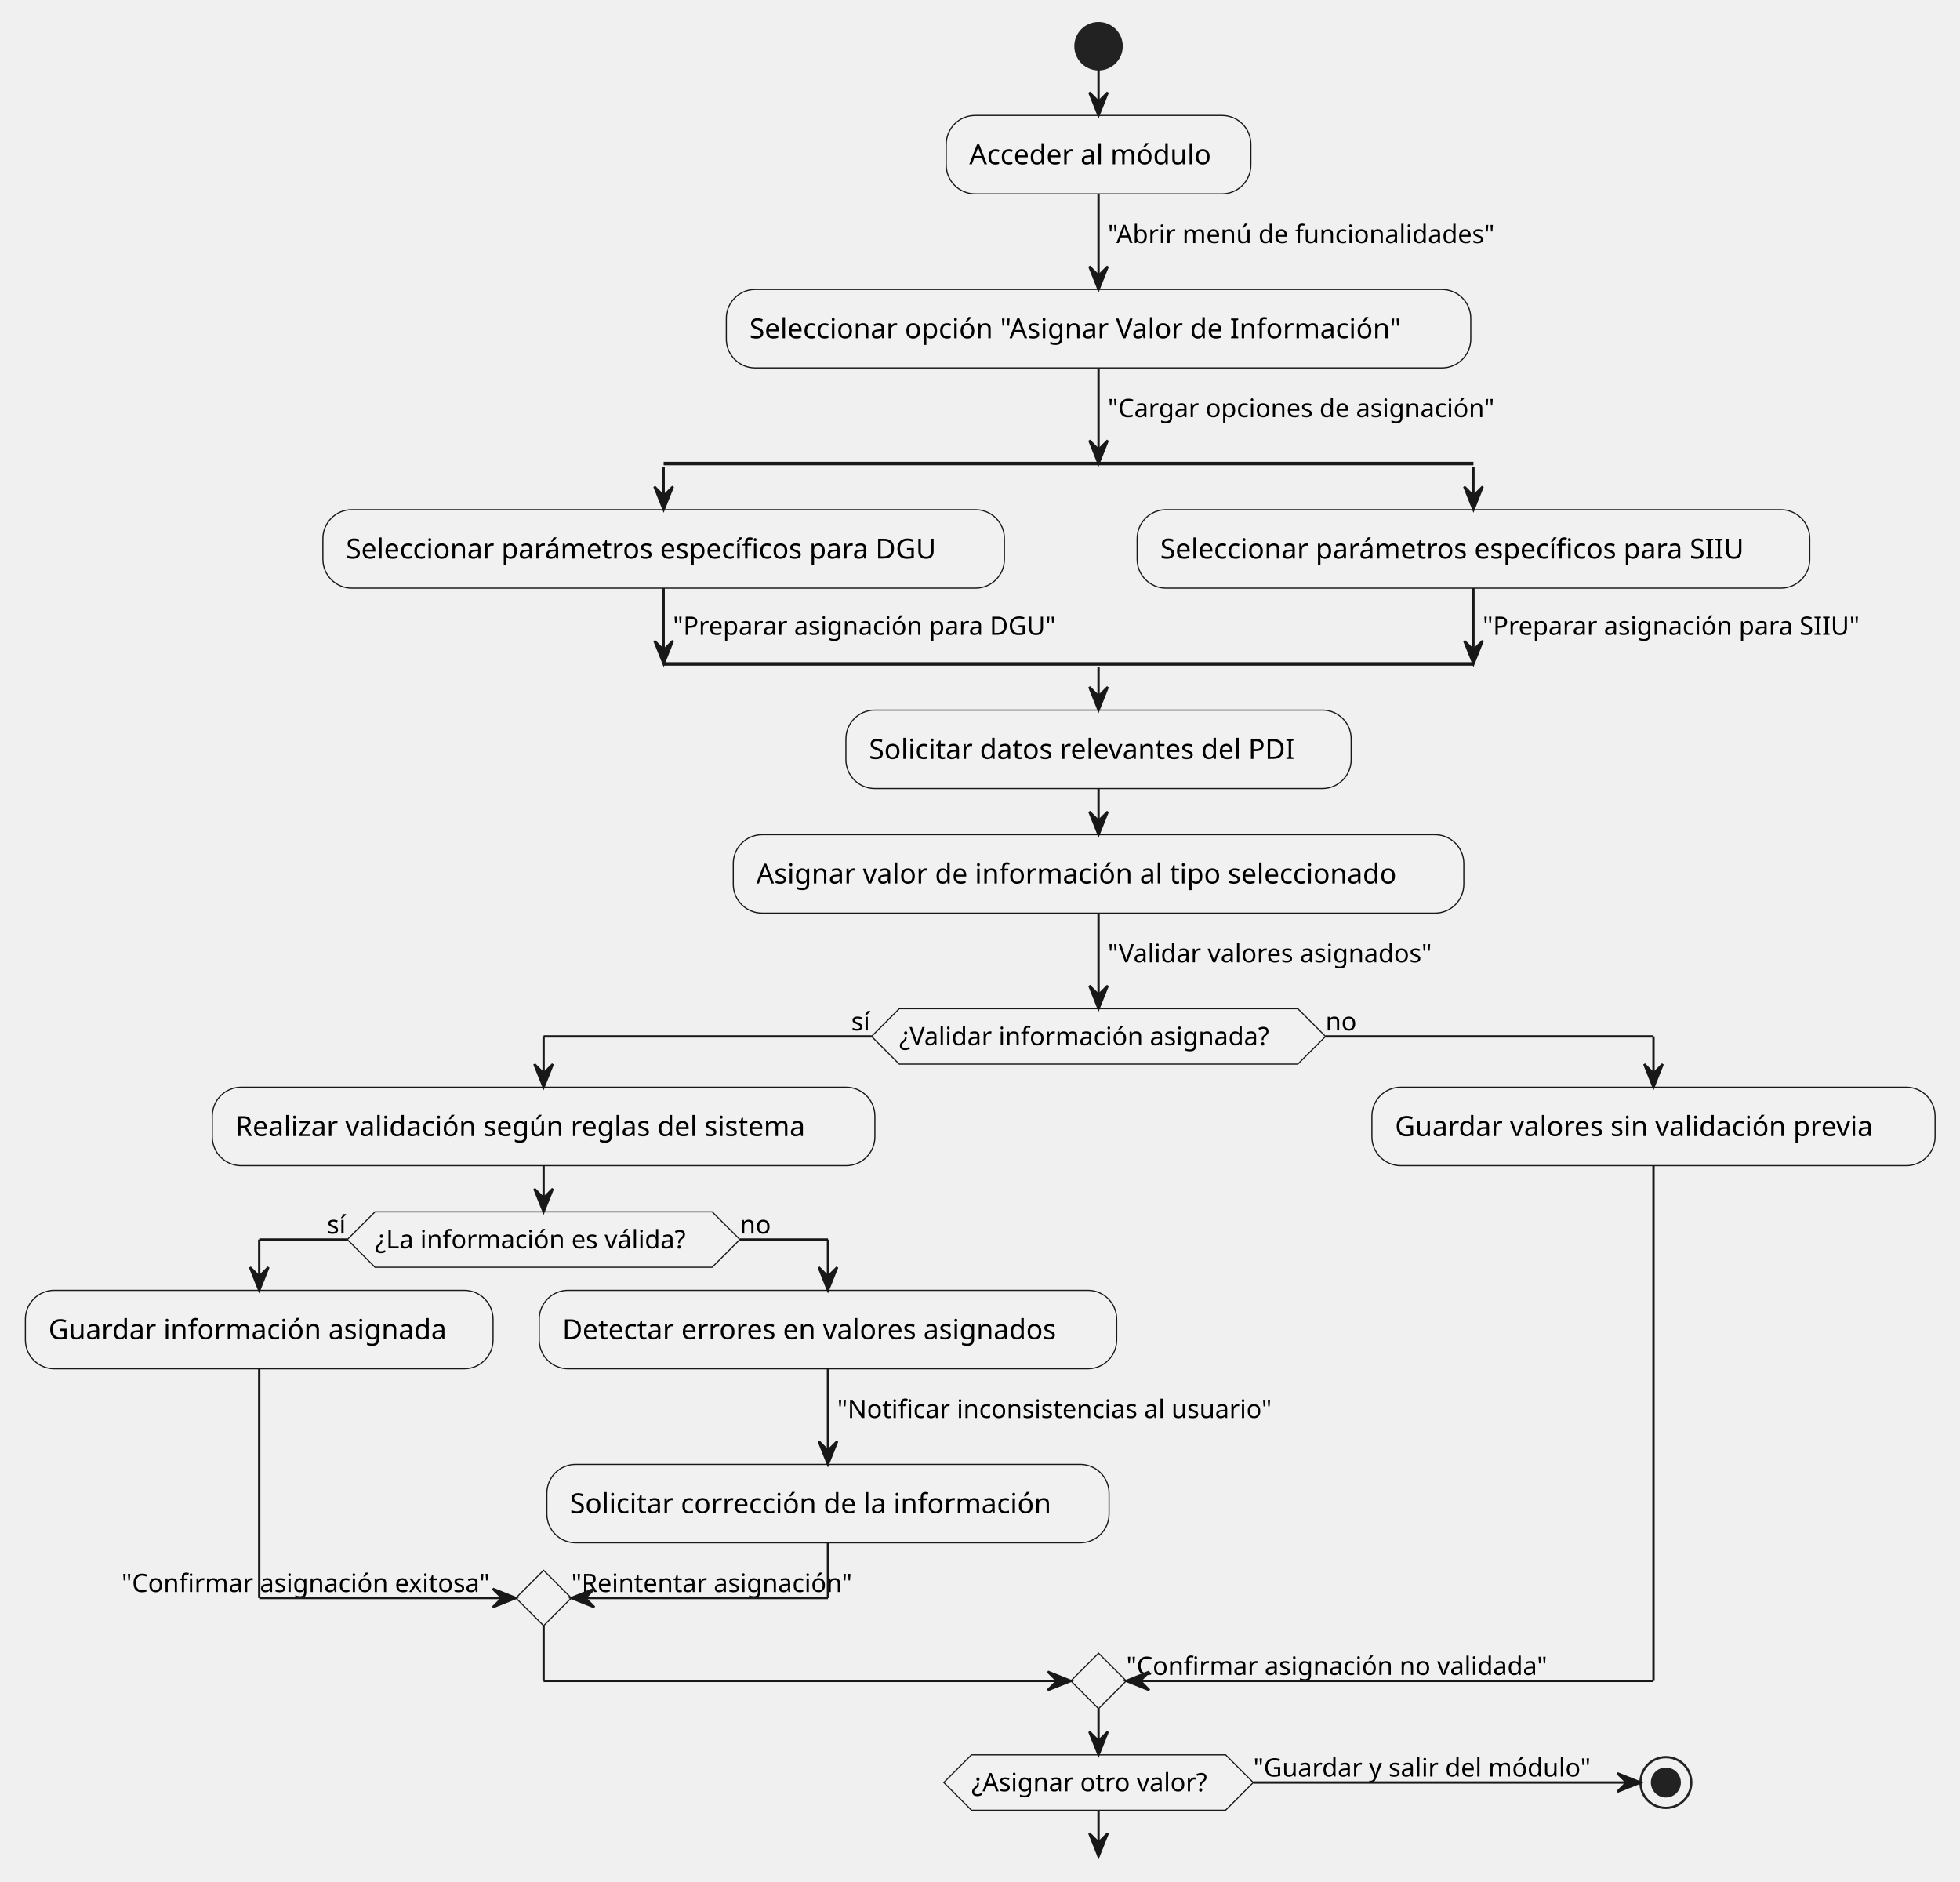
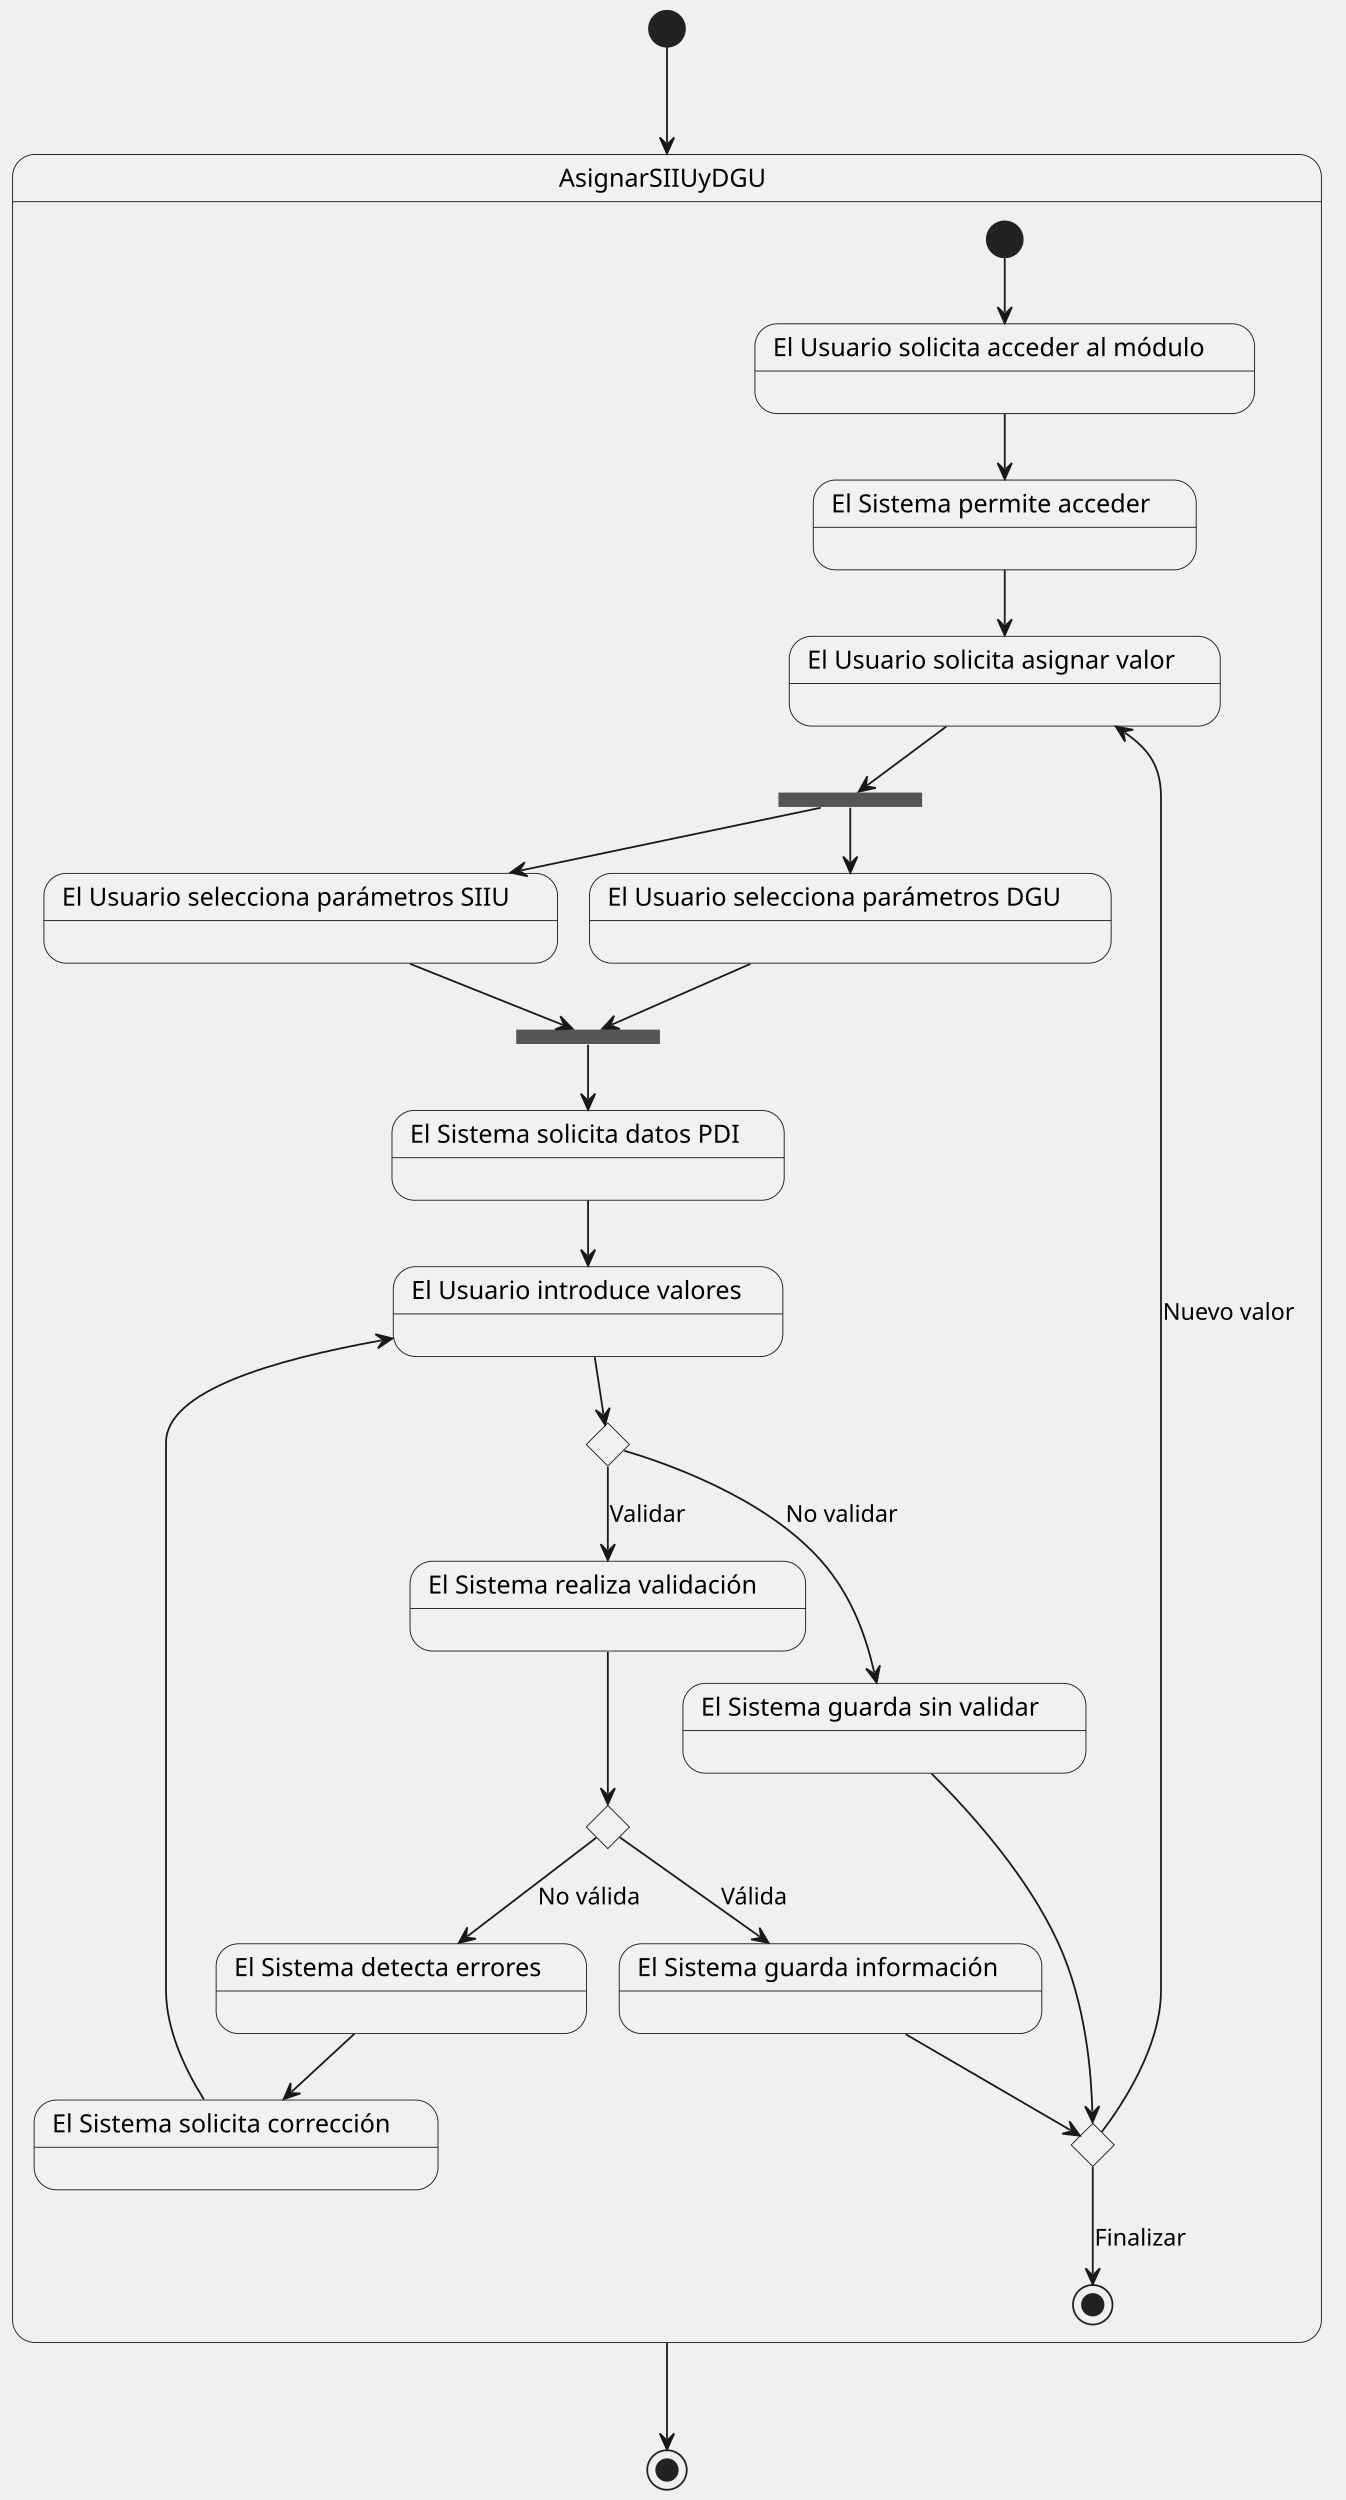
- <svg xmlns="http://www.w3.org/2000/svg" contentStyleType="text/css" data-diagram-type="ACTIVITY" height="815px" preserveAspectRatio="none" style="width:849px;height:815px;background:#FFFFFF;" version="1.1" viewBox="0 0 849 815" width="849px" zoomAndPan="magnify">
+ <svg xmlns="http://www.w3.org/2000/svg" contentStyleType="text/css" data-diagram-type="STATE" height="1392px" preserveAspectRatio="none" style="width:749px;height:1392px;background:#FFFFFF;" version="1.1" viewBox="0 0 749 1392" width="749px" zoomAndPan="magnify">
  <defs />
  <g>
-     <ellipse cx="475.846" cy="20" fill="#222222" rx="10" ry="10" style="stroke:#222222;stroke-width:1;" />
-     <rect fill="#F1F1F1" height="33.969" rx="12.5" ry="12.5" style="stroke:#181818;stroke-width:0.5;" width="131.967" x="409.862" y="50" />
-     <text fill="#000000" font-family="sans-serif" font-size="12" lengthAdjust="spacing" textLength="111.967" x="419.862" y="71.139">Acceder al módulo</text>
-     <rect fill="#F1F1F1" height="33.969" rx="12.5" ry="12.5" style="stroke:#181818;stroke-width:0.5;" width="322.473" x="314.609" y="125.368" />
-     <text fill="#000000" font-family="sans-serif" font-size="12" lengthAdjust="spacing" textLength="302.473" x="324.609" y="146.506">Seleccionar opción "Asignar Valor de Información"</text>
-     <line style="stroke:#181818;stroke-width:1.5;" x1="287.467" x2="638.245" y1="200.735" y2="200.735" />
-     <rect fill="#F1F1F1" height="33.969" rx="12.5" ry="12.5" style="stroke:#181818;stroke-width:0.5;" width="295.197" x="139.868" y="220.735" />
-     <text fill="#000000" font-family="sans-serif" font-size="12" lengthAdjust="spacing" textLength="275.197" x="149.868" y="241.874">Seleccionar parámetros específicos para DGU</text>
-     <rect fill="#F1F1F1" height="33.969" rx="12.5" ry="12.5" style="stroke:#181818;stroke-width:0.5;" width="291.353" x="492.568" y="220.735" />
-     <text fill="#000000" font-family="sans-serif" font-size="12" lengthAdjust="spacing" textLength="271.353" x="502.568" y="241.874">Seleccionar parámetros específicos para SIIU</text>
-     <line style="stroke:#181818;stroke-width:1.5;" x1="287.467" x2="638.245" y1="287.509" y2="287.509" />
-     <rect fill="#F1F1F1" height="33.969" rx="12.5" ry="12.5" style="stroke:#181818;stroke-width:0.5;" width="218.861" x="366.415" y="307.509" />
-     <text fill="#000000" font-family="sans-serif" font-size="12" lengthAdjust="spacing" textLength="198.861" x="376.415" y="328.647">Solicitar datos relevantes del PDI</text>
-     <rect fill="#F1F1F1" height="33.969" rx="12.5" ry="12.5" style="stroke:#181818;stroke-width:0.5;" width="316.443" x="317.624" y="361.478" />
-     <text fill="#000000" font-family="sans-serif" font-size="12" lengthAdjust="spacing" textLength="296.443" x="327.624" y="382.616">Asignar valor de información al tipo seleccionado</text>
-     <polygon fill="#F1F1F1" points="389.519,436.845,562.172,436.845,574.172,448.845,562.172,460.845,389.519,460.845,377.519,448.845,389.519,436.845" style="stroke:#181818;stroke-width:0.5;" />
-     <text fill="#000000" font-family="sans-serif" font-size="11" lengthAdjust="spacing" textLength="172.654" x="389.519" y="452.653">¿Validar información asignada?</text>
-     <text fill="#000000" font-family="sans-serif" font-size="11" lengthAdjust="spacing" textLength="8.787" x="368.731" y="446.251">sí</text>
-     <text fill="#000000" font-family="sans-serif" font-size="11" lengthAdjust="spacing" textLength="13.702" x="574.172" y="446.251">no</text>
-     <rect fill="#F1F1F1" height="33.969" rx="12.5" ry="12.5" style="stroke:#181818;stroke-width:0.5;" width="287.012" x="91.957" y="470.845" />
-     <text fill="#000000" font-family="sans-serif" font-size="12" lengthAdjust="spacing" textLength="267.012" x="101.957" y="491.984">Realizar validación según reglas del sistema</text>
-     <polygon fill="#F1F1F1" points="162.445,524.814,308.48,524.814,320.48,536.814,308.48,548.814,162.445,548.814,150.445,536.814,162.445,524.814" style="stroke:#181818;stroke-width:0.5;" />
-     <text fill="#000000" font-family="sans-serif" font-size="11" lengthAdjust="spacing" textLength="146.035" x="162.445" y="540.622">¿La información es válida?</text>
-     <text fill="#000000" font-family="sans-serif" font-size="11" lengthAdjust="spacing" textLength="8.787" x="141.658" y="534.22">sí</text>
-     <text fill="#000000" font-family="sans-serif" font-size="11" lengthAdjust="spacing" textLength="13.702" x="320.48" y="534.22">no</text>
-     <rect fill="#F1F1F1" height="33.969" rx="12.5" ry="12.5" style="stroke:#181818;stroke-width:0.5;" width="202.572" x="11" y="558.814" />
-     <text fill="#000000" font-family="sans-serif" font-size="12" lengthAdjust="spacing" textLength="182.572" x="21" y="579.953">Guardar información asignada</text>
-     <rect fill="#F1F1F1" height="33.969" rx="12.5" ry="12.5" style="stroke:#181818;stroke-width:0.5;" width="250.133" x="233.572" y="558.814" />
-     <text fill="#000000" font-family="sans-serif" font-size="12" lengthAdjust="spacing" textLength="230.133" x="243.572" y="579.953">Detectar errores en valores asignados</text>
-     <rect fill="#F1F1F1" height="33.969" rx="12.5" ry="12.5" style="stroke:#181818;stroke-width:0.5;" width="243.523" x="236.877" y="634.182" />
-     <text fill="#000000" font-family="sans-serif" font-size="12" lengthAdjust="spacing" textLength="223.523" x="246.877" y="655.32">Solicitar corrección de la información</text>
-     <polygon fill="#F1F1F1" points="235.462,680.049,247.462,692.049,235.462,704.049,223.462,692.049,235.462,680.049" style="stroke:#181818;stroke-width:0.5;" />
-     <text fill="#000000" font-family="sans-serif" font-size="11" lengthAdjust="spacing" textLength="170.801" x="52.662" y="689.455">"Confirmar asignación exitosa"</text>
-     <text fill="#000000" font-family="sans-serif" font-size="11" lengthAdjust="spacing" textLength="130.711" x="247.462" y="689.455">"Reintentar asignación"</text>
-     <rect fill="#F1F1F1" height="33.969" rx="12.5" ry="12.5" style="stroke:#181818;stroke-width:0.5;" width="243.94" x="594.259" y="470.845" />
-     <text fill="#000000" font-family="sans-serif" font-size="12" lengthAdjust="spacing" textLength="223.94" x="604.259" y="491.984">Guardar valores sin validación previa</text>
-     <polygon fill="#F1F1F1" points="475.846,715.948,487.846,727.948,475.846,739.948,463.846,727.948,475.846,715.948" style="stroke:#181818;stroke-width:0.5;" />
-     <text fill="#000000" font-family="sans-serif" font-size="11" lengthAdjust="spacing" textLength="194.96" x="487.846" y="725.354">"Confirmar asignación no validada"</text>
-     <polygon fill="#F1F1F1" points="420.819,759.948,530.872,759.948,542.872,771.948,530.872,783.948,420.819,783.948,408.819,771.948,420.819,759.948" style="stroke:#181818;stroke-width:0.5;" />
-     <text fill="#000000" font-family="sans-serif" font-size="11" lengthAdjust="spacing" textLength="110.054" x="420.819" y="775.756">¿Asignar otro valor?</text>
-     <text fill="#000000" font-family="sans-serif" font-size="11" lengthAdjust="spacing" textLength="156.718" x="542.872" y="769.354">"Guardar y salir del módulo"</text>
-     <ellipse cx="721.59" cy="771.948" fill="#FFFFFF" fill-opacity="0" rx="11" ry="11" style="stroke:#222222;stroke-width:1;" />
-     <ellipse cx="721.59" cy="771.948" fill="#222222" rx="6" ry="6" style="stroke:#222222;stroke-width:1;" />
-     <line style="stroke:#181818;stroke-width:1;" x1="475.846" x2="475.846" y1="30" y2="50" />
-     <polygon fill="#181818" points="471.846,40,475.846,50,479.846,40,475.846,44" style="stroke:#181818;stroke-width:1;" />
-     <line style="stroke:#181818;stroke-width:1;" x1="475.846" x2="475.846" y1="83.969" y2="125.368" />
-     <polygon fill="#181818" points="471.846,115.368,475.846,125.368,479.846,115.368,475.846,119.368" style="stroke:#181818;stroke-width:1;" />
-     <text fill="#000000" font-family="sans-serif" font-size="11" lengthAdjust="spacing" textLength="179.072" x="479.846" y="105.273">"Abrir menú de funcionalidades"</text>
-     <line style="stroke:#181818;stroke-width:1;" x1="287.467" x2="287.467" y1="202.235" y2="220.735" />
-     <polygon fill="#181818" points="283.467,210.735,287.467,220.735,291.467,210.735,287.467,214.735" style="stroke:#181818;stroke-width:1;" />
-     <line style="stroke:#181818;stroke-width:1;" x1="638.245" x2="638.245" y1="202.235" y2="220.735" />
-     <polygon fill="#181818" points="634.245,210.735,638.245,220.735,642.245,210.735,638.245,214.735" style="stroke:#181818;stroke-width:1;" />
-     <line style="stroke:#181818;stroke-width:1;" x1="287.467" x2="287.467" y1="254.704" y2="287.509" />
-     <polygon fill="#181818" points="283.467,277.509,287.467,287.509,291.467,277.509,287.467,281.509" style="stroke:#181818;stroke-width:1;" />
-     <text fill="#000000" font-family="sans-serif" font-size="11" lengthAdjust="spacing" textLength="177.101" x="291.467" y="274.915">"Preparar asignación para DGU"</text>
-     <line style="stroke:#181818;stroke-width:1;" x1="638.245" x2="638.245" y1="254.704" y2="287.509" />
-     <polygon fill="#181818" points="634.245,277.509,638.245,287.509,642.245,277.509,638.245,281.509" style="stroke:#181818;stroke-width:1;" />
-     <text fill="#000000" font-family="sans-serif" font-size="11" lengthAdjust="spacing" textLength="173.578" x="642.245" y="274.915">"Preparar asignación para SIIU"</text>
-     <line style="stroke:#181818;stroke-width:1;" x1="475.846" x2="475.846" y1="159.336" y2="200.735" />
-     <polygon fill="#181818" points="471.846,190.735,475.846,200.735,479.846,190.735,475.846,194.735" style="stroke:#181818;stroke-width:1;" />
-     <text fill="#000000" font-family="sans-serif" font-size="11" lengthAdjust="spacing" textLength="179.593" x="479.846" y="180.641">"Cargar opciones de asignación"</text>
-     <line style="stroke:#181818;stroke-width:1;" x1="475.846" x2="475.846" y1="289.009" y2="307.509" />
-     <polygon fill="#181818" points="471.846,297.509,475.846,307.509,479.846,297.509,475.846,301.509" style="stroke:#181818;stroke-width:1;" />
-     <line style="stroke:#181818;stroke-width:1;" x1="475.846" x2="475.846" y1="341.478" y2="361.478" />
-     <polygon fill="#181818" points="471.846,351.478,475.846,361.478,479.846,351.478,475.846,355.478" style="stroke:#181818;stroke-width:1;" />
-     <line style="stroke:#181818;stroke-width:1;" x1="358.639" x2="358.639" y1="592.783" y2="634.182" />
-     <polygon fill="#181818" points="354.639,624.182,358.639,634.182,362.639,624.182,358.639,628.182" style="stroke:#181818;stroke-width:1;" />
-     <text fill="#000000" font-family="sans-serif" font-size="11" lengthAdjust="spacing" textLength="201.62" x="362.639" y="614.087">"Notificar inconsistencias al usuario"</text>
-     <line style="stroke:#181818;stroke-width:1;" x1="150.445" x2="112.286" y1="536.814" y2="536.814" />
-     <line style="stroke:#181818;stroke-width:1;" x1="112.286" x2="112.286" y1="536.814" y2="558.814" />
-     <polygon fill="#181818" points="108.286,548.814,112.286,558.814,116.286,548.814,112.286,552.814" style="stroke:#181818;stroke-width:1;" />
-     <line style="stroke:#181818;stroke-width:1;" x1="320.48" x2="358.639" y1="536.814" y2="536.814" />
-     <line style="stroke:#181818;stroke-width:1;" x1="358.639" x2="358.639" y1="536.814" y2="558.814" />
-     <polygon fill="#181818" points="354.639,548.814,358.639,558.814,362.639,548.814,358.639,552.814" style="stroke:#181818;stroke-width:1;" />
-     <line style="stroke:#181818;stroke-width:1;" x1="112.286" x2="112.286" y1="592.783" y2="692.049" />
-     <line style="stroke:#181818;stroke-width:1;" x1="112.286" x2="223.462" y1="692.049" y2="692.049" />
-     <polygon fill="#181818" points="213.462,688.049,223.462,692.049,213.462,696.049,217.462,692.049" style="stroke:#181818;stroke-width:1;" />
-     <line style="stroke:#181818;stroke-width:1;" x1="358.639" x2="358.639" y1="668.15" y2="692.049" />
-     <line style="stroke:#181818;stroke-width:1;" x1="358.639" x2="247.462" y1="692.049" y2="692.049" />
-     <polygon fill="#181818" points="257.462,688.049,247.462,692.049,257.462,696.049,253.462,692.049" style="stroke:#181818;stroke-width:1;" />
-     <line style="stroke:#181818;stroke-width:1;" x1="235.462" x2="235.462" y1="504.814" y2="524.814" />
-     <polygon fill="#181818" points="231.462,514.814,235.462,524.814,239.462,514.814,235.462,518.814" style="stroke:#181818;stroke-width:1;" />
-     <line style="stroke:#181818;stroke-width:1;" x1="377.519" x2="235.462" y1="448.845" y2="448.845" />
-     <line style="stroke:#181818;stroke-width:1;" x1="235.462" x2="235.462" y1="448.845" y2="470.845" />
-     <polygon fill="#181818" points="231.462,460.845,235.462,470.845,239.462,460.845,235.462,464.845" style="stroke:#181818;stroke-width:1;" />
-     <line style="stroke:#181818;stroke-width:1;" x1="574.172" x2="716.229" y1="448.845" y2="448.845" />
-     <line style="stroke:#181818;stroke-width:1;" x1="716.229" x2="716.229" y1="448.845" y2="470.845" />
-     <polygon fill="#181818" points="712.229,460.845,716.229,470.845,720.229,460.845,716.229,464.845" style="stroke:#181818;stroke-width:1;" />
-     <line style="stroke:#181818;stroke-width:1;" x1="235.462" x2="235.462" y1="704.049" y2="727.948" />
-     <line style="stroke:#181818;stroke-width:1;" x1="235.462" x2="463.846" y1="727.948" y2="727.948" />
-     <polygon fill="#181818" points="453.846,723.948,463.846,727.948,453.846,731.948,457.846,727.948" style="stroke:#181818;stroke-width:1;" />
-     <line style="stroke:#181818;stroke-width:1;" x1="716.229" x2="716.229" y1="504.814" y2="727.948" />
-     <line style="stroke:#181818;stroke-width:1;" x1="716.229" x2="487.846" y1="727.948" y2="727.948" />
-     <polygon fill="#181818" points="497.846,723.948,487.846,727.948,497.846,731.948,493.846,727.948" style="stroke:#181818;stroke-width:1;" />
-     <line style="stroke:#181818;stroke-width:1;" x1="475.846" x2="475.846" y1="395.446" y2="436.845" />
-     <polygon fill="#181818" points="471.846,426.845,475.846,436.845,479.846,426.845,475.846,430.845" style="stroke:#181818;stroke-width:1;" />
-     <text fill="#000000" font-family="sans-serif" font-size="11" lengthAdjust="spacing" textLength="151.459" x="479.846" y="416.751">"Validar valores asignados"</text>
-     <line style="stroke:#181818;stroke-width:1;" x1="475.846" x2="475.846" y1="783.948" y2="803.948" />
-     <polygon fill="#181818" points="471.846,793.948,475.846,803.948,479.846,793.948,475.846,797.948" style="stroke:#181818;stroke-width:1;" />
-     <line style="stroke:#181818;stroke-width:1;" x1="542.872" x2="710.59" y1="771.948" y2="771.948" />
-     <polygon fill="#181818" points="700.59,767.948,710.59,771.948,700.59,775.948,704.59,771.948" style="stroke:#181818;stroke-width:1;" />
-     <line style="stroke:#181818;stroke-width:1;" x1="475.846" x2="475.846" y1="739.948" y2="759.948" />
-     <polygon fill="#181818" points="471.846,749.948,475.846,759.948,479.846,749.948,475.846,753.948" style="stroke:#181818;stroke-width:1;" />
+     <path d="M19.5,86 L723.251,86 A12.5,12.5 0 0 1 735.751,98.5 L735.751,112.297 L7,112.297 L7,98.5 A12.5,12.5 0 0 1 19.5,86 " fill="#F1F1F1" style="stroke:#F1F1F1;stroke-width:1;" />
+     <rect fill="#FFFFFF" fill-opacity="0" height="1218.297" rx="12.5" ry="12.5" style="stroke:#181818;stroke-width:0.5;" width="728.751" x="7" y="86" />
+     <line style="stroke:#181818;stroke-width:0.5;" x1="7" x2="735.751" y1="112.297" y2="112.297" />
+     <text fill="#000000" font-family="sans-serif" font-size="14" lengthAdjust="spacing" textLength="120.408" x="311.171" y="103.995">AsignarSIIUyDGU</text>
+     <g id="AsignarSIIUyDGU.Estado1">
+       <rect fill="#F1F1F1" height="50" rx="12.5" ry="12.5" style="stroke:#181818;stroke-width:0.5;" width="278.214" x="420.33" y="180.297" />
+       <line style="stroke:#181818;stroke-width:0.5;" x1="420.33" x2="698.544" y1="206.594" y2="206.594" />
+       <text fill="#000000" font-family="sans-serif" font-size="14" lengthAdjust="spacing" textLength="258.214" x="430.33" y="198.292">El Usuario solicita acceder al módulo</text>
+     </g>
+     <g id="AsignarSIIUyDGU.Estado2">
+       <rect fill="#F1F1F1" height="50" rx="12.5" ry="12.5" style="stroke:#181818;stroke-width:0.5;" width="213.204" x="452.84" y="267.297" />
+       <line style="stroke:#181818;stroke-width:0.5;" x1="452.84" x2="666.044" y1="293.594" y2="293.594" />
+       <text fill="#000000" font-family="sans-serif" font-size="14" lengthAdjust="spacing" textLength="193.204" x="462.84" y="285.292">El Sistema permite acceder</text>
+     </g>
+     <g id="AsignarSIIUyDGU.Estado3">
+       <rect fill="#F1F1F1" height="50" rx="12.5" ry="12.5" style="stroke:#181818;stroke-width:0.5;" width="239.967" x="439.46" y="354.297" />
+       <line style="stroke:#181818;stroke-width:0.5;" x1="439.46" x2="679.427" y1="380.594" y2="380.594" />
+       <text fill="#000000" font-family="sans-serif" font-size="14" lengthAdjust="spacing" textLength="219.967" x="449.46" y="372.292">El Usuario solicita asignar valor</text>
+     </g>
+     <rect fill="#555555" height="8" style="stroke:#FFFFFF00;stroke-width:1;" width="80" x="433.44" y="441.297" />
+     <g id="AsignarSIIUyDGU.Estado4">
+       <rect fill="#F1F1F1" height="50" rx="12.5" ry="12.5" style="stroke:#181818;stroke-width:0.5;" width="290.484" x="328.2" y="486.297" />
+       <line style="stroke:#181818;stroke-width:0.5;" x1="328.2" x2="618.684" y1="512.594" y2="512.594" />
+       <text fill="#000000" font-family="sans-serif" font-size="14" lengthAdjust="spacing" textLength="270.484" x="338.2" y="504.292">El Usuario selecciona parámetros DGU</text>
+     </g>
+     <g id="AsignarSIIUyDGU.Estado5">
+       <rect fill="#F1F1F1" height="50" rx="12.5" ry="12.5" style="stroke:#181818;stroke-width:0.5;" width="286" x="24.44" y="486.297" />
+       <line style="stroke:#181818;stroke-width:0.5;" x1="24.44" x2="310.44" y1="512.594" y2="512.594" />
+       <text fill="#000000" font-family="sans-serif" font-size="14" lengthAdjust="spacing" textLength="266" x="34.44" y="504.292">El Usuario selecciona parámetros SIIU</text>
+     </g>
+     <rect fill="#555555" height="8" style="stroke:#FFFFFF00;stroke-width:1;" width="80" x="287.44" y="573.297" />
+     <g id="AsignarSIIUyDGU.Estado6">
+       <rect fill="#F1F1F1" height="50" rx="12.5" ry="12.5" style="stroke:#181818;stroke-width:0.5;" width="218.386" x="218.25" y="618.297" />
+       <line style="stroke:#181818;stroke-width:0.5;" x1="218.25" x2="436.636" y1="644.594" y2="644.594" />
+       <text fill="#000000" font-family="sans-serif" font-size="14" lengthAdjust="spacing" textLength="198.386" x="228.25" y="636.292">El Sistema solicita datos PDI</text>
+     </g>
+     <g id="AsignarSIIUyDGU.Estado7">
+       <rect fill="#F1F1F1" height="50" rx="12.5" ry="12.5" style="stroke:#181818;stroke-width:0.5;" width="216.916" x="218.98" y="705.297" />
+       <line style="stroke:#181818;stroke-width:0.5;" x1="218.98" x2="435.896" y1="731.594" y2="731.594" />
+       <text fill="#000000" font-family="sans-serif" font-size="14" lengthAdjust="spacing" textLength="196.916" x="228.98" y="723.292">El Usuario introduce valores</text>
+     </g>
+     <g id="elem_choice1">
+       <polygon fill="#F1F1F1" points="338.44,792.297,350.44,804.297,338.44,816.297,326.44,804.297,338.44,792.297" style="stroke:#181818;stroke-width:0.5;" />
+     </g>
+     <g id="AsignarSIIUyDGU.Estado8">
+       <rect fill="#F1F1F1" height="50" rx="12.5" ry="12.5" style="stroke:#181818;stroke-width:0.5;" width="220.266" x="228.31" y="869.297" />
+       <line style="stroke:#181818;stroke-width:0.5;" x1="228.31" x2="448.576" y1="895.594" y2="895.594" />
+       <text fill="#000000" font-family="sans-serif" font-size="14" lengthAdjust="spacing" textLength="200.266" x="238.31" y="887.292">El Sistema realiza validación</text>
+     </g>
+     <g id="AsignarSIIUyDGU.Estado9">
+       <rect fill="#F1F1F1" height="50" rx="12.5" ry="12.5" style="stroke:#181818;stroke-width:0.5;" width="224.408" x="380.24" y="937.297" />
+       <line style="stroke:#181818;stroke-width:0.5;" x1="380.24" x2="604.648" y1="963.594" y2="963.594" />
+       <text fill="#000000" font-family="sans-serif" font-size="14" lengthAdjust="spacing" textLength="204.408" x="390.24" y="955.292">El Sistema guarda sin validar</text>
+     </g>
+     <g id="elem_choice2">
+       <polygon fill="#F1F1F1" points="338.44,1005.297,350.44,1017.297,338.44,1029.297,326.44,1017.297,338.44,1005.297" style="stroke:#181818;stroke-width:0.5;" />
+     </g>
+     <g id="AsignarSIIUyDGU.Estado10">
+       <rect fill="#F1F1F1" height="50" rx="12.5" ry="12.5" style="stroke:#181818;stroke-width:0.5;" width="235.291" x="344.79" y="1082.297" />
+       <line style="stroke:#181818;stroke-width:0.5;" x1="344.79" x2="580.081" y1="1108.594" y2="1108.594" />
+       <text fill="#000000" font-family="sans-serif" font-size="14" lengthAdjust="spacing" textLength="215.291" x="354.79" y="1100.292">El Sistema guarda información</text>
+     </g>
+     <g id="AsignarSIIUyDGU.Estado11">
+       <rect fill="#F1F1F1" height="50" rx="12.5" ry="12.5" style="stroke:#181818;stroke-width:0.5;" width="206.197" x="120.34" y="1082.297" />
+       <line style="stroke:#181818;stroke-width:0.5;" x1="120.34" x2="326.537" y1="1108.594" y2="1108.594" />
+       <text fill="#000000" font-family="sans-serif" font-size="14" lengthAdjust="spacing" textLength="186.197" x="130.34" y="1100.292">El Sistema detecta errores</text>
+     </g>
+     <g id="AsignarSIIUyDGU.Estado12">
+       <rect fill="#F1F1F1" height="50" rx="12.5" ry="12.5" style="stroke:#181818;stroke-width:0.5;" width="224.88" x="19" y="1169.297" />
+       <line style="stroke:#181818;stroke-width:0.5;" x1="19" x2="243.88" y1="1195.594" y2="1195.594" />
+       <text fill="#000000" font-family="sans-serif" font-size="14" lengthAdjust="spacing" textLength="204.88" x="29" y="1187.292">El Sistema solicita corrección</text>
+     </g>
+     <g id="elem_choice3">
+       <polygon fill="#F1F1F1" points="608.44,1182.297,620.44,1194.297,608.44,1206.297,596.44,1194.297,608.44,1182.297" style="stroke:#181818;stroke-width:0.5;" />
+     </g>
+     <ellipse cx="559.44" cy="133.297" fill="#222222" rx="10" ry="10" style="stroke:#222222;stroke-width:1;" />
+     <ellipse cx="608.44" cy="1283.297" fill="#FFFFFF" fill-opacity="0" rx="11" ry="11" style="stroke:#222222;stroke-width:1;" />
+     <ellipse cx="608.44" cy="1283.297" fill="#222222" rx="6" ry="6" style="stroke:#222222;stroke-width:1;" />
+     <g id="link_*start*AsignarSIIUyDGU_Estado1">
+       <path d="M559.44,143.737 C559.44,152.997 559.44,161.487 559.44,173.977 " fill="#FFFFFF" fill-opacity="0" id="*start*AsignarSIIUyDGU-to-Estado1" style="stroke:#181818;stroke-width:1;" />
+       <polygon fill="#181818" points="559.44,179.977,563.44,170.977,559.44,174.977,555.44,170.977,559.44,179.977" style="stroke:#181818;stroke-width:1;" />
+     </g>
+     <g id="link_Estado1_Estado2">
+       <path d="M559.44,230.427 C559.44,241.817 559.44,249.377 559.44,260.807 " fill="#FFFFFF" fill-opacity="0" id="Estado1-to-Estado2" style="stroke:#181818;stroke-width:1;" />
+       <polygon fill="#181818" points="559.44,266.807,563.44,257.807,559.44,261.807,555.44,257.807,559.44,266.807" style="stroke:#181818;stroke-width:1;" />
+     </g>
+     <g id="link_Estado2_Estado3">
+       <path d="M559.44,317.427 C559.44,328.817 559.44,336.377 559.44,347.807 " fill="#FFFFFF" fill-opacity="0" id="Estado2-to-Estado3" style="stroke:#181818;stroke-width:1;" />
+       <polygon fill="#181818" points="559.44,353.807,563.44,344.807,559.44,348.807,555.44,344.807,559.44,353.807" style="stroke:#181818;stroke-width:1;" />
+     </g>
+     <g id="link_Estado3_fork1">
+       <path d="M526.93,404.497 C508.47,418.227 492.086,430.428 482.896,437.258 " fill="#FFFFFF" fill-opacity="0" id="Estado3-to-fork1" style="stroke:#181818;stroke-width:1;" />
+       <polygon fill="#181818" points="478.08,440.837,487.69,438.679,482.093,437.854,482.918,432.258,478.08,440.837" style="stroke:#181818;stroke-width:1;" />
+     </g>
+     <g id="link_fork1_Estado4">
+       <path d="M473.44,449.737 C473.44,456.537 473.44,466.237 473.44,479.947 " fill="#FFFFFF" fill-opacity="0" id="fork1-to-Estado4" style="stroke:#181818;stroke-width:1;" />
+       <polygon fill="#181818" points="473.44,485.947,477.44,476.947,473.44,480.947,469.44,476.947,473.44,485.947" style="stroke:#181818;stroke-width:1;" />
+     </g>
+     <g id="link_fork1_Estado5">
+       <path d="M456.99,449.737 C424.53,456.527 355.563,470.949 290.113,484.639 " fill="#FFFFFF" fill-opacity="0" id="fork1-to-Estado5" style="stroke:#181818;stroke-width:1;" />
+       <polygon fill="#181818" points="284.24,485.867,293.868,487.94,289.134,484.843,292.23,480.109,284.24,485.867" style="stroke:#181818;stroke-width:1;" />
+     </g>
+     <g id="link_Estado4_join1">
+       <path d="M417.83,536.677 C386.56,550.377 356.264,563.655 340.774,570.455 " fill="#FFFFFF" fill-opacity="0" id="Estado4-to-join1" style="stroke:#181818;stroke-width:1;" />
+       <polygon fill="#181818" points="335.28,572.867,345.129,572.912,339.858,570.857,341.913,565.587,335.28,572.867" style="stroke:#181818;stroke-width:1;" />
+     </g>
+     <g id="link_Estado5_join1">
+       <path d="M228.39,536.677 C262.65,550.377 296.3,563.836 313.28,570.636 " fill="#FFFFFF" fill-opacity="0" id="Estado5-to-join1" style="stroke:#181818;stroke-width:1;" />
+       <polygon fill="#181818" points="318.85,572.867,311.982,565.808,314.208,571.008,309.008,573.234,318.85,572.867" style="stroke:#181818;stroke-width:1;" />
+     </g>
+     <g id="link_join1_Estado6">
+       <path d="M327.44,581.737 C327.44,588.537 327.44,598.237 327.44,611.947 " fill="#FFFFFF" fill-opacity="0" id="join1-to-Estado6" style="stroke:#181818;stroke-width:1;" />
+       <polygon fill="#181818" points="327.44,617.947,331.44,608.947,327.44,612.947,323.44,608.947,327.44,617.947" style="stroke:#181818;stroke-width:1;" />
+     </g>
+     <g id="link_Estado6_Estado7">
+       <path d="M327.44,668.427 C327.44,679.817 327.44,687.377 327.44,698.807 " fill="#FFFFFF" fill-opacity="0" id="Estado6-to-Estado7" style="stroke:#181818;stroke-width:1;" />
+       <polygon fill="#181818" points="327.44,704.807,331.44,695.807,327.44,699.807,323.44,695.807,327.44,704.807" style="stroke:#181818;stroke-width:1;" />
+     </g>
+     <g id="link_Estado7_choice1">
+       <path d="M331.16,755.677 C333.13,768.567 334.533,777.756 336.013,787.436 " fill="#FFFFFF" fill-opacity="0" id="Estado7-to-choice1" style="stroke:#181818;stroke-width:1;" />
+       <polygon fill="#181818" points="336.92,793.367,339.514,783.866,336.164,788.424,331.606,785.075,336.92,793.367" style="stroke:#181818;stroke-width:1;" />
+     </g>
+     <g id="link_choice1_Estado8">
+       <path d="M338.44,816.797 C338.44,829.937 338.44,845.807 338.44,862.807 " fill="#FFFFFF" fill-opacity="0" id="choice1-to-Estado8" style="stroke:#181818;stroke-width:1;" />
+       <polygon fill="#181818" points="338.44,868.807,342.44,859.807,338.44,863.807,334.44,859.807,338.44,868.807" style="stroke:#181818;stroke-width:1;" />
+       <text fill="#000000" font-family="sans-serif" font-size="13" lengthAdjust="spacing" textLength="45.646" x="339.44" y="847.364">Validar</text>
+     </g>
+     <g id="link_choice1_Estado9">
+       <path d="M347.59,807.787 C369.6,814.237 426.02,833.507 457.44,869.297 C474.35,888.557 482.108,910.991 486.758,931.101 " fill="#FFFFFF" fill-opacity="0" id="choice1-to-Estado9" style="stroke:#181818;stroke-width:1;" />
+       <polygon fill="#181818" points="488.11,936.947,489.98,927.277,486.984,932.075,482.185,929.079,488.11,936.947" style="stroke:#181818;stroke-width:1;" />
+       <text fill="#000000" font-family="sans-serif" font-size="13" lengthAdjust="spacing" textLength="66.257" x="437.44" y="847.364">No validar</text>
+     </g>
+     <g id="link_Estado8_choice2">
+       <path d="M338.44,919.787 C338.44,945.607 338.44,979.207 338.44,998.667 " fill="#FFFFFF" fill-opacity="0" id="Estado8-to-choice2" style="stroke:#181818;stroke-width:1;" />
+       <polygon fill="#181818" points="338.44,1004.667,342.44,995.667,338.44,999.667,334.44,995.667,338.44,1004.667" style="stroke:#181818;stroke-width:1;" />
+     </g>
+     <g id="link_choice2_Estado10">
+       <path d="M345.11,1023.027 C360.45,1033.917 394.257,1057.905 423.047,1078.335 " fill="#FFFFFF" fill-opacity="0" id="choice2-to-Estado10" style="stroke:#181818;stroke-width:1;" />
+       <polygon fill="#181818" points="427.94,1081.807,422.915,1073.336,423.862,1078.913,418.285,1079.861,427.94,1081.807" style="stroke:#181818;stroke-width:1;" />
+       <text fill="#000000" font-family="sans-serif" font-size="13" lengthAdjust="spacing" textLength="40.301" x="401.44" y="1060.364">Válida</text>
+     </g>
+     <g id="link_choice2_Estado11">
+       <path d="M331.93,1023.277 C317.48,1034.337 286.716,1057.882 260.216,1078.152 " fill="#FFFFFF" fill-opacity="0" id="choice2-to-Estado11" style="stroke:#181818;stroke-width:1;" />
+       <polygon fill="#181818" points="255.45,1081.797,265.029,1079.506,259.421,1078.759,260.168,1073.152,255.45,1081.797" style="stroke:#181818;stroke-width:1;" />
+       <text fill="#000000" font-family="sans-serif" font-size="13" lengthAdjust="spacing" textLength="60.912" x="299.44" y="1060.364">No válida</text>
+     </g>
+     <g id="link_Estado11_Estado12">
+       <path d="M197.32,1132.427 C185,1143.817 174.728,1153.307 162.348,1164.737 " fill="#FFFFFF" fill-opacity="0" id="Estado11-to-Estado12" style="stroke:#181818;stroke-width:1;" />
+       <polygon fill="#181818" points="157.94,1168.807,167.266,1165.641,161.614,1165.415,161.839,1159.763,157.94,1168.807" style="stroke:#181818;stroke-width:1;" />
+     </g>
+     <g id="link_Estado12_Estado7">
+       <path d="M113.54,1168.967 C103.29,1152.657 92.44,1130.217 92.44,1108.297 C92.44,803.297 92.44,803.297 92.44,803.297 C92.44,774.657 151.164,757.317 212.634,746.287 " fill="#FFFFFF" fill-opacity="0" id="Estado12-to-Estado7" style="stroke:#181818;stroke-width:1;" />
+       <polygon fill="#181818" points="218.54,745.227,208.975,742.879,213.619,746.11,210.388,750.754,218.54,745.227" style="stroke:#181818;stroke-width:1;" />
+     </g>
+     <g id="link_Estado9_choice3">
+       <path d="M518.71,987.557 C541.21,1009.917 572.56,1045.177 589.44,1082.297 C604.81,1116.117 607.674,1154.879 608.215,1175.709 " fill="#FFFFFF" fill-opacity="0" id="Estado9-to-choice3" style="stroke:#181818;stroke-width:1;" />
+       <polygon fill="#181818" points="608.37,1181.707,612.135,1172.606,608.24,1176.709,604.138,1172.814,608.37,1181.707" style="stroke:#181818;stroke-width:1;" />
+     </g>
+     <g id="link_Estado10_choice3">
+       <path d="M504.28,1132.657 C538.49,1152.567 578.755,1176.018 596.105,1186.118 " fill="#FFFFFF" fill-opacity="0" id="Estado10-to-choice3" style="stroke:#181818;stroke-width:1;" />
+       <polygon fill="#181818" points="601.29,1189.137,595.524,1181.152,596.969,1186.621,591.5,1188.066,601.29,1189.137" style="stroke:#181818;stroke-width:1;" />
+     </g>
+     <g id="link_choice3_Estado3">
+       <path d="M613.41,1187.117 C623.71,1173.647 646.44,1140.307 646.44,1108.297 C646.44,444.297 646.44,444.297 646.44,444.297 C646.44,427.237 640.401,417.606 626.231,407.906 " fill="#FFFFFF" fill-opacity="0" id="choice3-to-Estado3" style="stroke:#181818;stroke-width:1;" />
+       <polygon fill="#181818" points="621.28,404.517,626.447,412.901,625.406,407.341,630.966,406.3,621.28,404.517" style="stroke:#181818;stroke-width:1;" />
+       <text fill="#000000" font-family="sans-serif" font-size="13" lengthAdjust="spacing" textLength="78.311" x="647.44" y="734.864">Nuevo valor</text>
+     </g>
+     <g id="link_choice3_*end*AsignarSIIUyDGU">
+       <path d="M608.44,1206.667 C608.44,1223.717 608.44,1249.617 608.44,1266.007 " fill="#FFFFFF" fill-opacity="0" id="choice3-to-*end*AsignarSIIUyDGU" style="stroke:#181818;stroke-width:1;" />
+       <polygon fill="#181818" points="608.44,1272.007,612.44,1263.007,608.44,1267.007,604.44,1263.007,608.44,1272.007" style="stroke:#181818;stroke-width:1;" />
+       <text fill="#000000" font-family="sans-serif" font-size="13" lengthAdjust="spacing" textLength="54.653" x="609.44" y="1250.364">Finalizar</text>
+     </g>
+     <ellipse cx="371.38" cy="16" fill="#222222" rx="10" ry="10" style="stroke:#222222;stroke-width:1;" />
+     <ellipse cx="371.38" cy="1375.3" fill="#FFFFFF" fill-opacity="0" rx="11" ry="11" style="stroke:#222222;stroke-width:1;" />
+     <ellipse cx="371.38" cy="1375.3" fill="#222222" rx="6" ry="6" style="stroke:#222222;stroke-width:1;" />
+     <g id="link_*start*_AsignarSIIUyDGU">
+       <path d="M371.38,26.06 C371.38,37.17 371.38,51.96 371.38,79.55 " fill="#FFFFFF" fill-opacity="0" id="*start*-to-AsignarSIIUyDGU" style="stroke:#181818;stroke-width:1;" />
+       <polygon fill="#181818" points="371.38,85.55,375.38,76.55,371.38,80.55,367.38,76.55,371.38,85.55" style="stroke:#181818;stroke-width:1;" />
+     </g>
+     <g id="link_AsignarSIIUyDGU_*end*">
+       <path d="M371.38,1304.6 C371.38,1331.76 371.38,1346.46 371.38,1357.99 " fill="#FFFFFF" fill-opacity="0" id="AsignarSIIUyDGU-to-*end*" style="stroke:#181818;stroke-width:1;" />
+       <polygon fill="#181818" points="371.38,1363.99,375.38,1354.99,371.38,1358.99,367.38,1354.99,371.38,1363.99" style="stroke:#181818;stroke-width:1;" />
+     </g>
  </g>
</svg>
